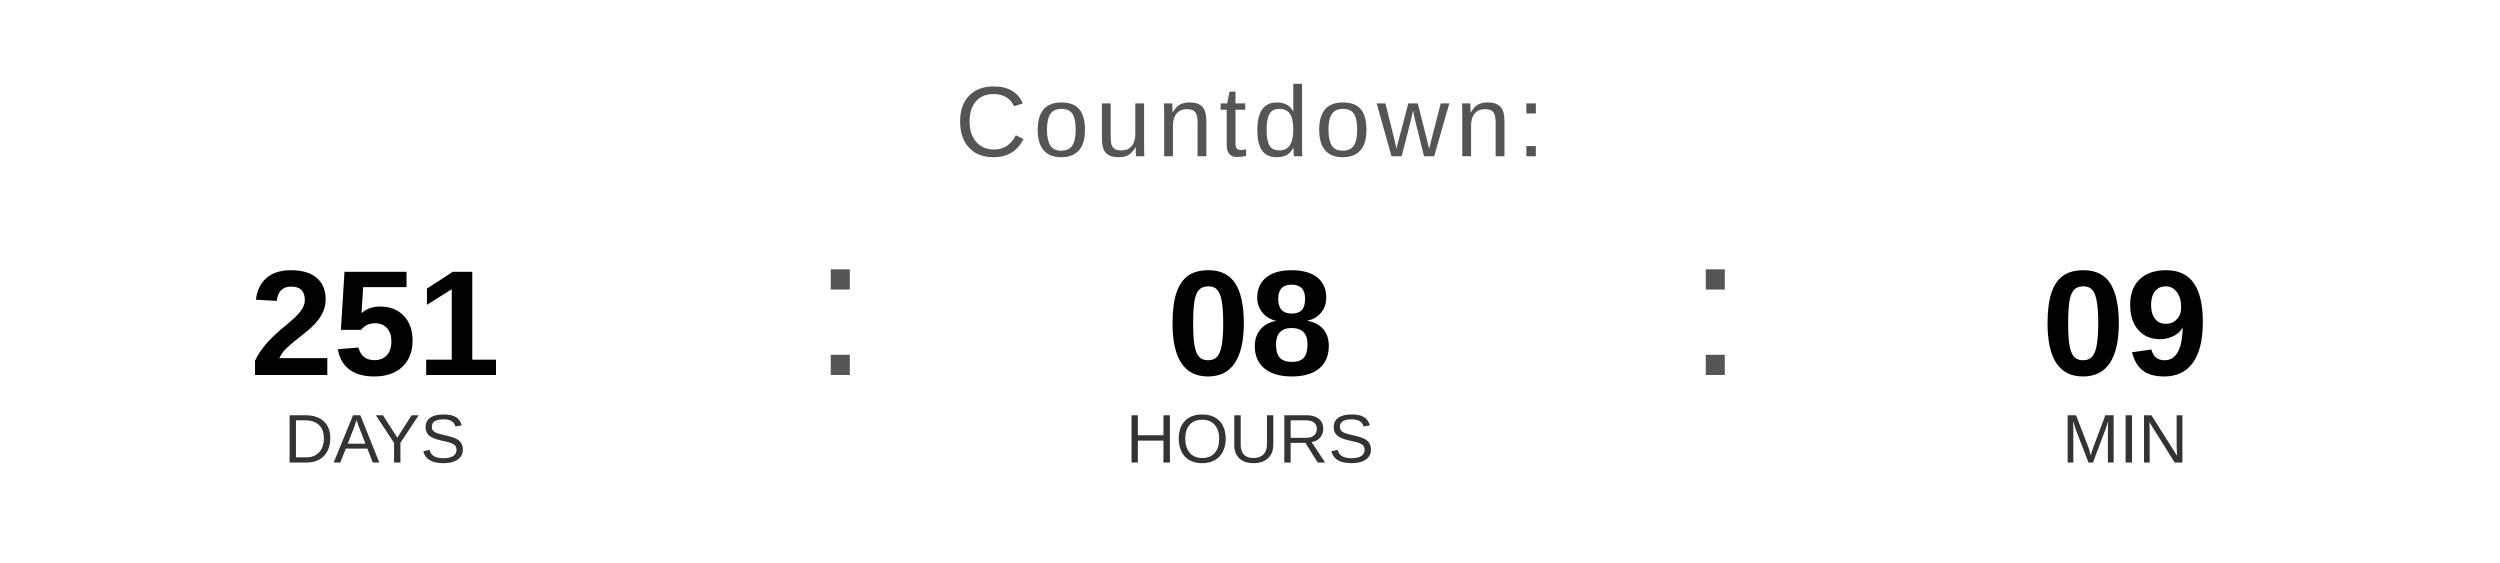
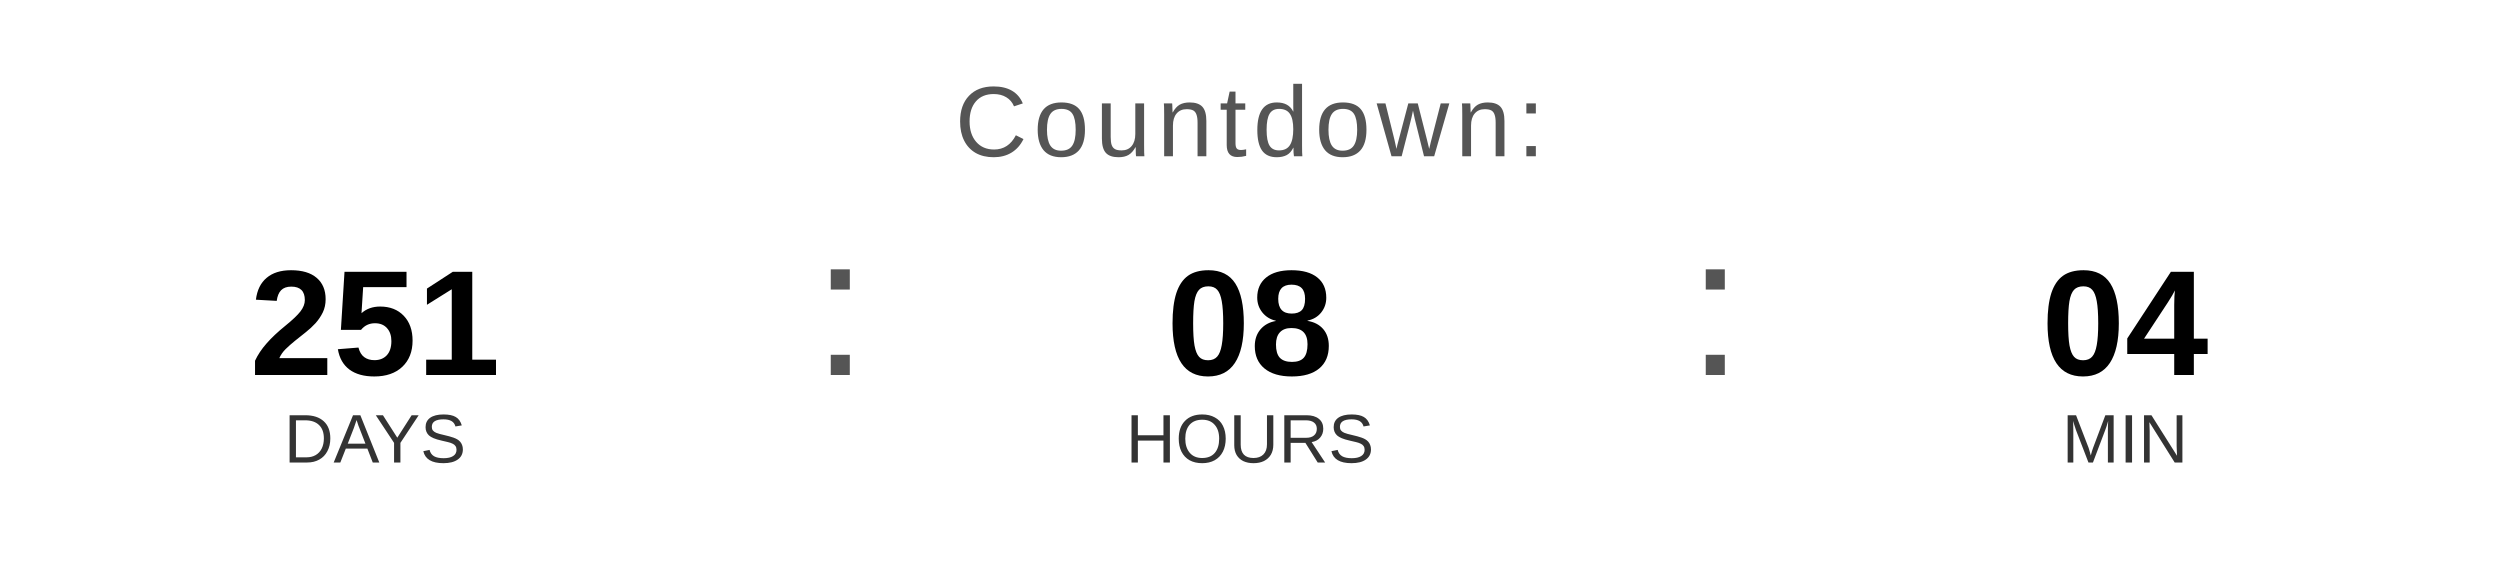
<svg xmlns="http://www.w3.org/2000/svg" width="400" height="90" viewBox="0 0 400 90">
  <text x="200" y="25" font-family="Arial, Helvetica, sans-serif" font-size="16" fill="#555555" text-anchor="middle" letter-spacing="1">
    Countdown:
  </text>
  <text x="60" y="60" font-family="Arial, Helvetica, sans-serif" font-size="24" font-weight="bold" fill="#000000" text-anchor="middle">251</text>
  <text x="60" y="74" font-family="Arial, Helvetica, sans-serif" font-size="11" fill="#333333" text-anchor="middle">DAYS</text>
  <text x="130" y="60" font-family="Arial, sans-serif" font-size="32" fill="#555555">:</text>
  <text x="200" y="60" font-family="Arial, Helvetica, sans-serif" font-size="24" font-weight="bold" fill="#000000" text-anchor="middle">08</text>
  <text x="200" y="74" font-family="Arial, Helvetica, sans-serif" font-size="11" fill="#333333" text-anchor="middle">HOURS</text>
  <text x="270" y="60" font-family="Arial, sans-serif" font-size="32" fill="#555555">:</text>
-   <text x="340" y="60" font-family="Arial, Helvetica, sans-serif" font-size="24" font-weight="bold" fill="#000000" text-anchor="middle">09</text>
+   <text x="340" y="60" font-family="Arial, Helvetica, sans-serif" font-size="24" font-weight="bold" fill="#000000" text-anchor="middle">04</text>
  <text x="340" y="74" font-family="Arial, Helvetica, sans-serif" font-size="11" fill="#333333" text-anchor="middle">MIN</text>
</svg>
